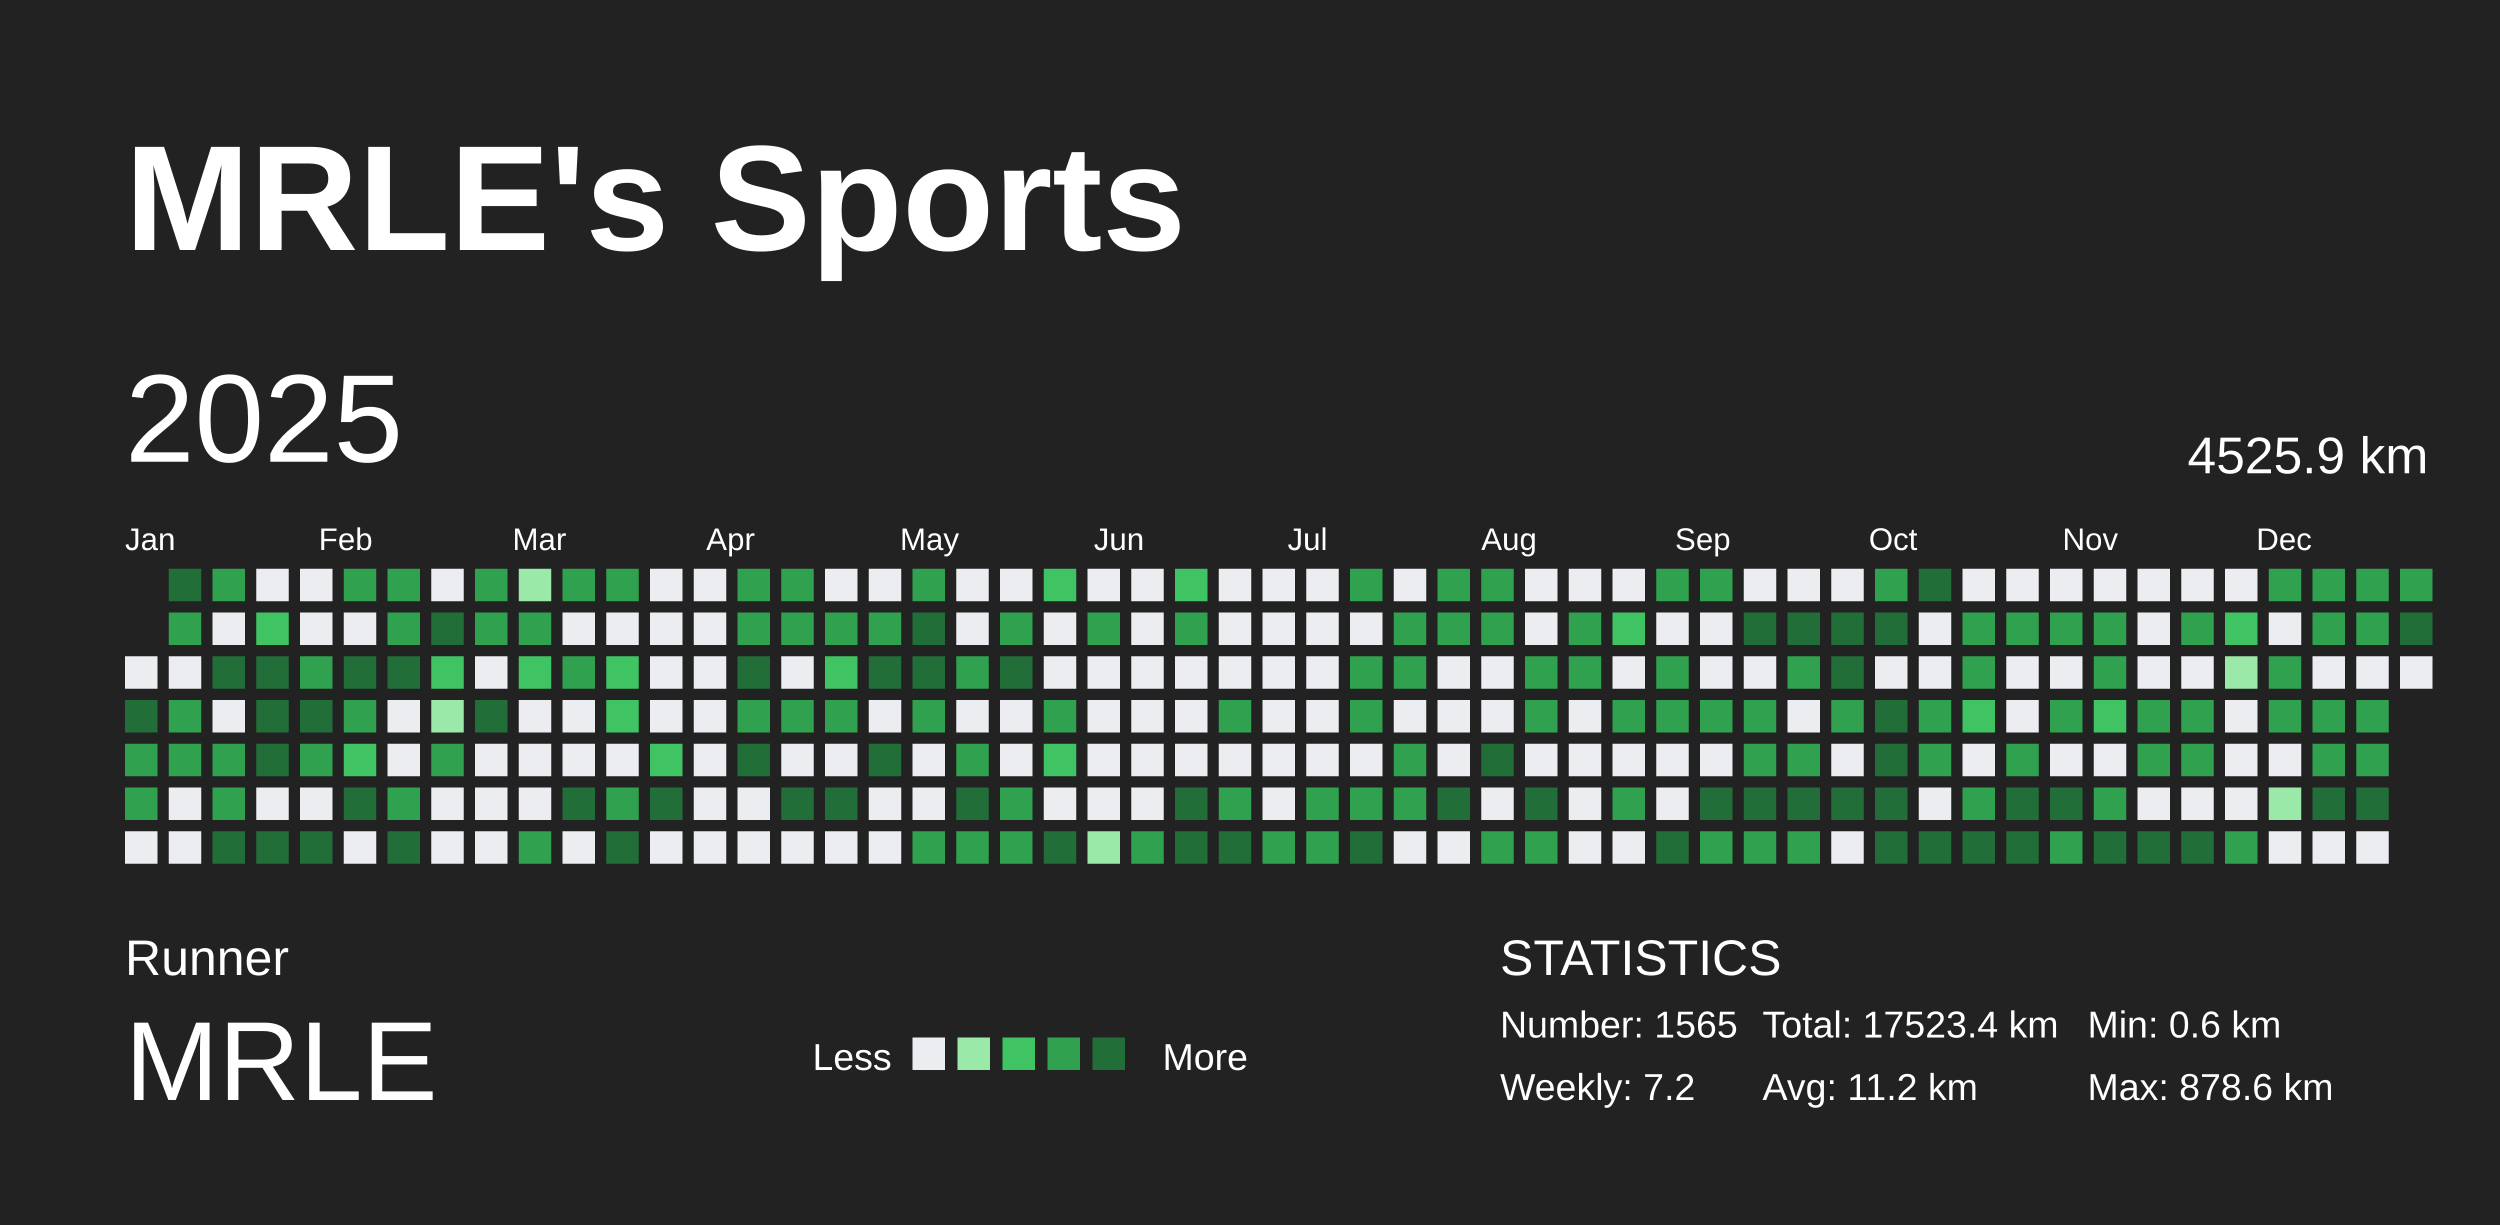
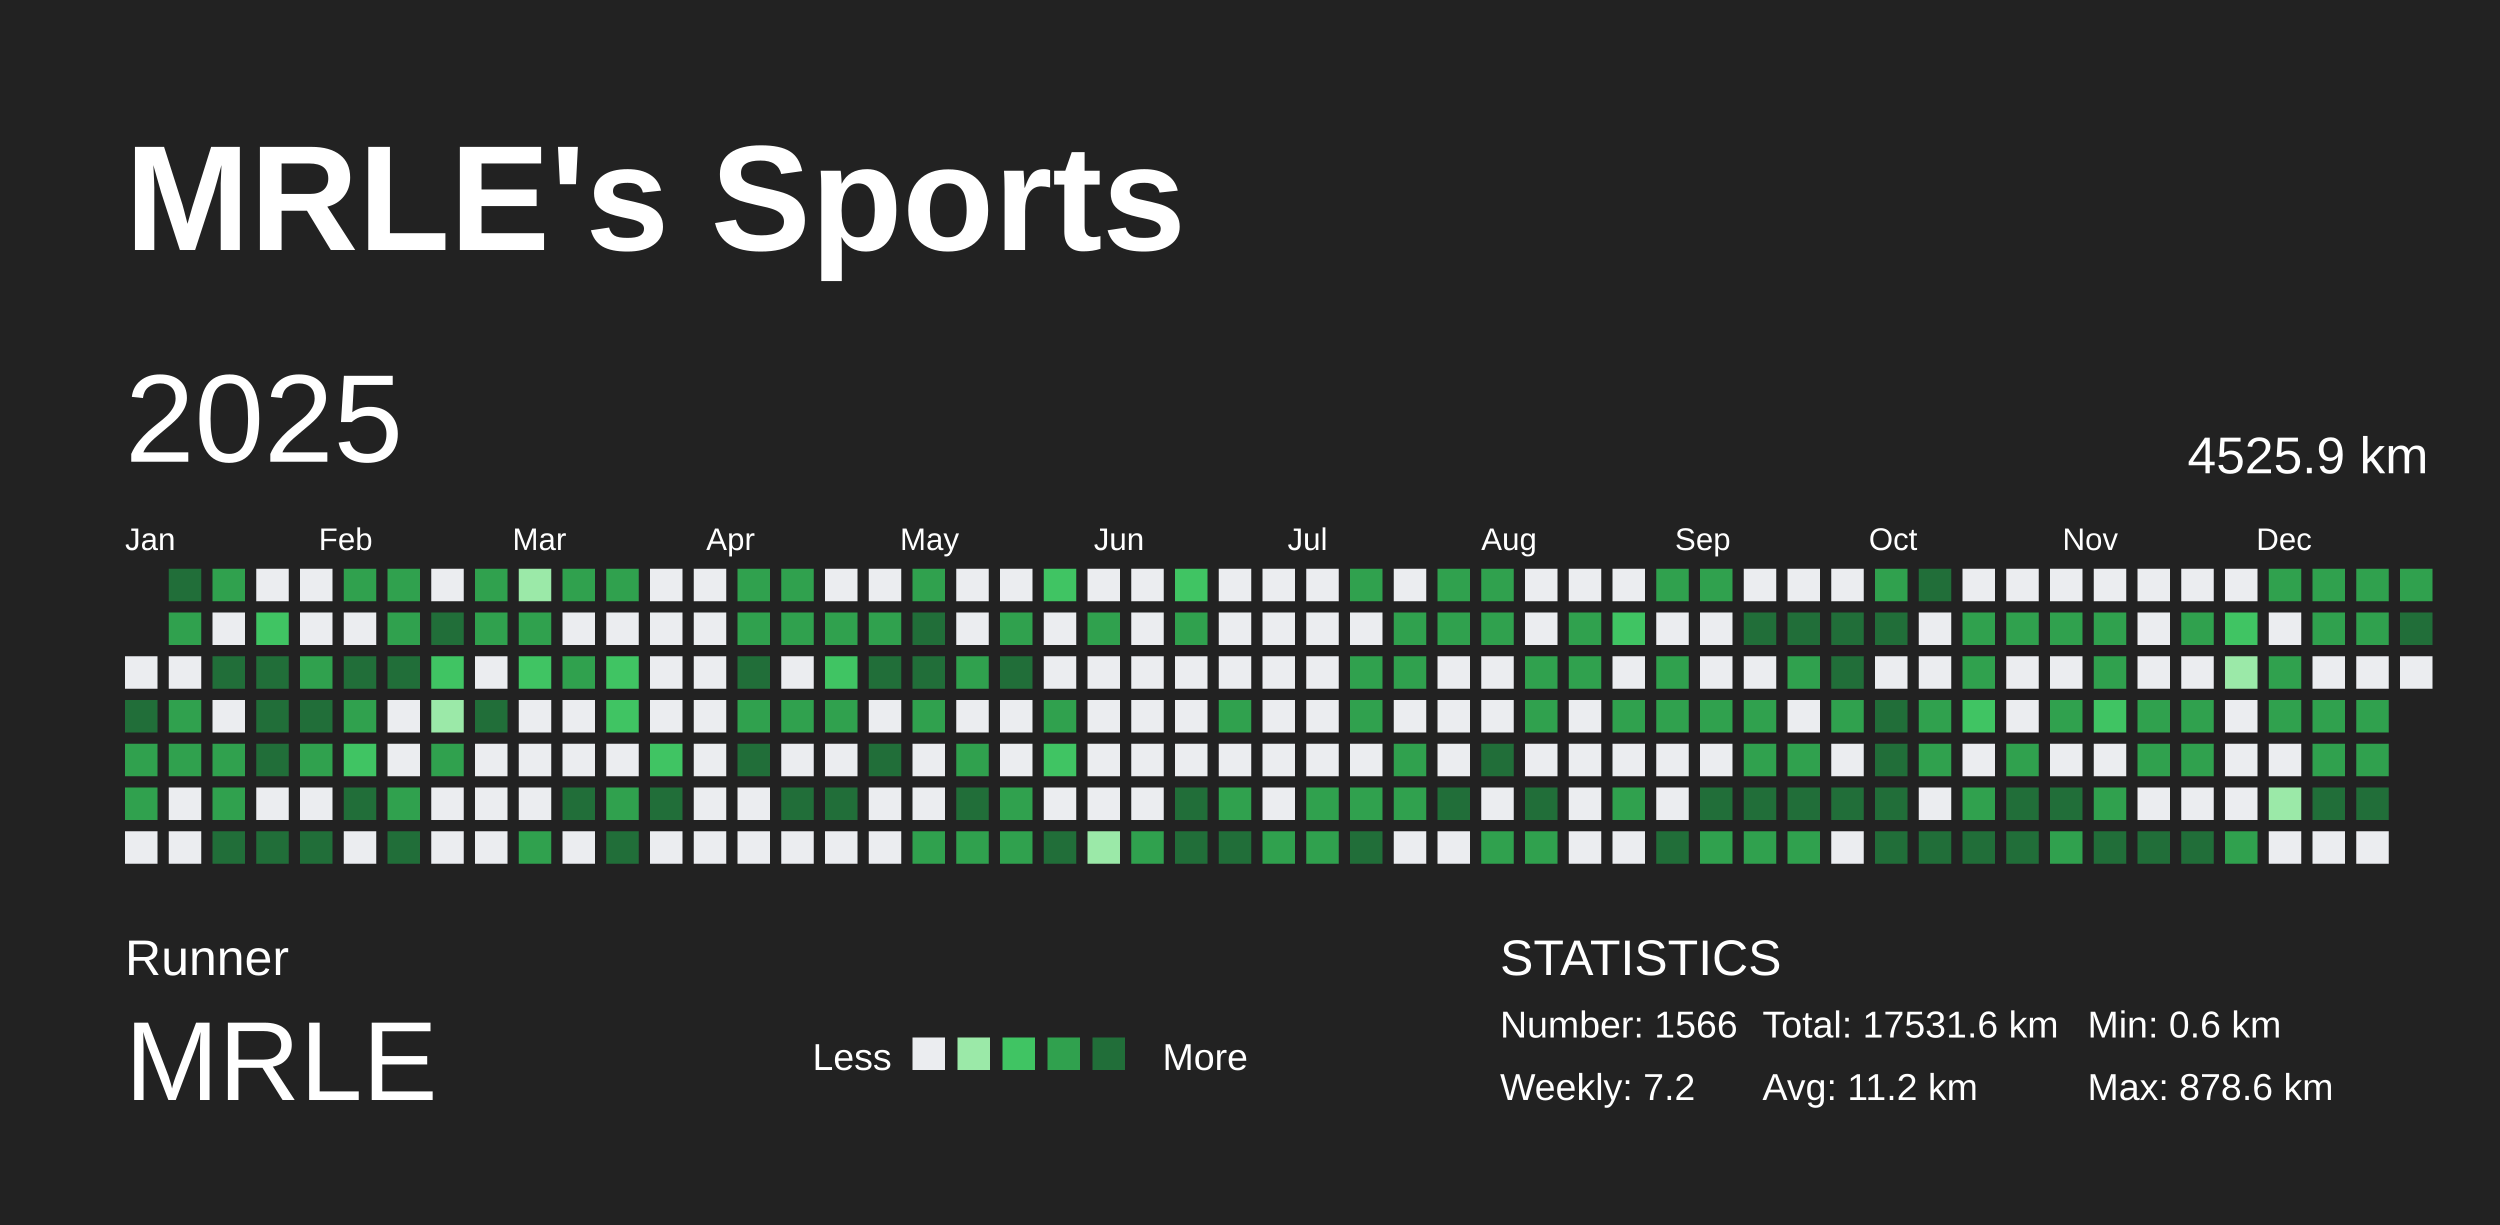
<svg xmlns="http://www.w3.org/2000/svg" baseProfile="full" height="98mm" version="1.1" viewBox="0,0,200,98" width="200mm">
  <defs />
  <rect fill="#222222" height="98" width="200" x="0" y="0" />
  <text fill="#FFFFFF" style="font-size:12px; font-family:Arial; font-weight:bold;" x="10" y="20">MRLE's Sports</text>
  <text fill="#FFFFFF" style="font-size:4px; font-family:Arial" x="10" y="78">Runner</text>
  <text fill="#FFFFFF" style="font-size:9px; font-family:Arial" x="10" y="88">MRLE</text>
  <text fill="#FFFFFF" style="font-size:3px; font-family:Arial" x="65" y="85.6">Less</text>
  <rect fill="#ebedf0" height="2.6" width="2.6" x="73" y="83" />
  <rect fill="#9be9a8" height="2.6" width="2.6" x="76.6" y="83" />
  <rect fill="#40c463" height="2.6" width="2.6" x="80.2" y="83" />
  <rect fill="#30a14e" height="2.6" width="2.6" x="83.8" y="83" />
  <rect fill="#216e39" height="2.6" width="2.6" x="87.4" y="83" />
  <text fill="#FFFFFF" style="font-size:3px; font-family:Arial" x="93" y="85.6">More</text>
  <text fill="#FFFFFF" style="font-size:4px; font-family:Arial" x="120" y="78">STATISTICS</text>
-   <text fill="#FFFFFF" style="font-size:3px; font-family:Arial" x="120" y="83">Number: 1565</text>
+   <text fill="#FFFFFF" style="font-size:3px; font-family:Arial" x="120" y="83">Number: 1566</text>
  <text fill="#FFFFFF" style="font-size:3px; font-family:Arial" x="120" y="88">Weekly: 7.2</text>
-   <text fill="#FFFFFF" style="font-size:3px; font-family:Arial" x="141" y="83">Total: 17523.4 km</text>
+   <text fill="#FFFFFF" style="font-size:3px; font-family:Arial" x="141" y="83">Total: 17531.6 km</text>
  <text fill="#FFFFFF" style="font-size:3px; font-family:Arial" x="141" y="88">Avg: 11.2 km</text>
  <text fill="#FFFFFF" style="font-size:3px; font-family:Arial" x="167" y="83">Min: 0.6 km</text>
  <text fill="#FFFFFF" style="font-size:3px; font-family:Arial" x="167" y="88">Max: 878.6 km</text>
  <text dominant-baseline="hanging" fill="#FFFFFF" style="font-size:10.0px; font-family:Arial;" x="10" y="30">2025</text>
  <text dominant-baseline="hanging" fill="#FFFFFF" style="font-size:4.125px; font-family:Arial;" x="175" y="35">4525.9 km</text>
  <text fill="#FFFFFF" style="font-size:2.5px; font-family:Arial" x="10.0" y="44">Jan</text>
  <text fill="#FFFFFF" style="font-size:2.5px; font-family:Arial" x="25.5" y="44">Feb</text>
  <text fill="#FFFFFF" style="font-size:2.5px; font-family:Arial" x="41.0" y="44">Mar</text>
  <text fill="#FFFFFF" style="font-size:2.5px; font-family:Arial" x="56.5" y="44">Apr</text>
  <text fill="#FFFFFF" style="font-size:2.5px; font-family:Arial" x="72.0" y="44">May</text>
  <text fill="#FFFFFF" style="font-size:2.5px; font-family:Arial" x="87.5" y="44">Jun</text>
  <text fill="#FFFFFF" style="font-size:2.5px; font-family:Arial" x="103.0" y="44">Jul</text>
  <text fill="#FFFFFF" style="font-size:2.5px; font-family:Arial" x="118.5" y="44">Aug</text>
  <text fill="#FFFFFF" style="font-size:2.5px; font-family:Arial" x="134.0" y="44">Sep</text>
  <text fill="#FFFFFF" style="font-size:2.5px; font-family:Arial" x="149.5" y="44">Oct</text>
  <text fill="#FFFFFF" style="font-size:2.5px; font-family:Arial" x="165.0" y="44">Nov</text>
  <text fill="#FFFFFF" style="font-size:2.5px; font-family:Arial" x="180.5" y="44">Dec</text>
  <rect fill="#ebedf0" height="2.6" width="2.6" x="10.0" y="52.5" />
  <rect fill="#216e39" height="2.6" width="2.6" x="10.0" y="56.0" />
  <rect fill="#30a14e" height="2.6" width="2.6" x="10.0" y="59.5" />
  <rect fill="#30a14e" height="2.6" width="2.6" x="10.0" y="63.0" />
  <rect fill="#ebedf0" height="2.6" width="2.6" x="10.0" y="66.5" />
  <rect fill="#216e39" height="2.6" width="2.6" x="13.5" y="45.5" />
  <rect fill="#30a14e" height="2.6" width="2.6" x="13.5" y="49.0" />
  <rect fill="#ebedf0" height="2.6" width="2.6" x="13.5" y="52.5" />
  <rect fill="#30a14e" height="2.6" width="2.6" x="13.5" y="56.0" />
  <rect fill="#30a14e" height="2.6" width="2.6" x="13.5" y="59.5" />
  <rect fill="#ebedf0" height="2.6" width="2.6" x="13.5" y="63.0" />
  <rect fill="#ebedf0" height="2.6" width="2.6" x="13.5" y="66.5" />
  <rect fill="#30a14e" height="2.6" width="2.6" x="17.0" y="45.5" />
  <rect fill="#ebedf0" height="2.6" width="2.6" x="17.0" y="49.0" />
  <rect fill="#216e39" height="2.6" width="2.6" x="17.0" y="52.5" />
  <rect fill="#ebedf0" height="2.6" width="2.6" x="17.0" y="56.0" />
  <rect fill="#30a14e" height="2.6" width="2.6" x="17.0" y="59.5" />
  <rect fill="#30a14e" height="2.6" width="2.6" x="17.0" y="63.0" />
  <rect fill="#216e39" height="2.6" width="2.6" x="17.0" y="66.5" />
  <rect fill="#ebedf0" height="2.6" width="2.6" x="20.5" y="45.5" />
  <rect fill="#40c463" height="2.6" width="2.6" x="20.5" y="49.0" />
  <rect fill="#216e39" height="2.6" width="2.6" x="20.5" y="52.5" />
  <rect fill="#216e39" height="2.6" width="2.6" x="20.5" y="56.0" />
  <rect fill="#216e39" height="2.6" width="2.6" x="20.5" y="59.5" />
  <rect fill="#ebedf0" height="2.6" width="2.6" x="20.5" y="63.0" />
  <rect fill="#216e39" height="2.6" width="2.6" x="20.5" y="66.5" />
  <rect fill="#ebedf0" height="2.6" width="2.6" x="24.0" y="45.5" />
  <rect fill="#ebedf0" height="2.6" width="2.6" x="24.0" y="49.0" />
  <rect fill="#30a14e" height="2.6" width="2.6" x="24.0" y="52.5" />
  <rect fill="#216e39" height="2.6" width="2.6" x="24.0" y="56.0" />
  <rect fill="#30a14e" height="2.6" width="2.6" x="24.0" y="59.5" />
  <rect fill="#ebedf0" height="2.6" width="2.6" x="24.0" y="63.0" />
  <rect fill="#216e39" height="2.6" width="2.6" x="24.0" y="66.5" />
  <rect fill="#30a14e" height="2.6" width="2.6" x="27.5" y="45.5" />
  <rect fill="#ebedf0" height="2.6" width="2.6" x="27.5" y="49.0" />
  <rect fill="#216e39" height="2.6" width="2.6" x="27.5" y="52.5" />
  <rect fill="#30a14e" height="2.6" width="2.6" x="27.5" y="56.0" />
  <rect fill="#40c463" height="2.6" width="2.6" x="27.5" y="59.5" />
  <rect fill="#216e39" height="2.6" width="2.6" x="27.5" y="63.0" />
  <rect fill="#ebedf0" height="2.6" width="2.6" x="27.5" y="66.5" />
  <rect fill="#30a14e" height="2.6" width="2.6" x="31.0" y="45.5" />
  <rect fill="#30a14e" height="2.6" width="2.6" x="31.0" y="49.0" />
  <rect fill="#216e39" height="2.6" width="2.6" x="31.0" y="52.5" />
  <rect fill="#ebedf0" height="2.6" width="2.6" x="31.0" y="56.0" />
  <rect fill="#ebedf0" height="2.6" width="2.6" x="31.0" y="59.5" />
  <rect fill="#30a14e" height="2.6" width="2.6" x="31.0" y="63.0" />
  <rect fill="#216e39" height="2.6" width="2.6" x="31.0" y="66.5" />
  <rect fill="#ebedf0" height="2.6" width="2.6" x="34.5" y="45.5" />
  <rect fill="#216e39" height="2.6" width="2.6" x="34.5" y="49.0" />
  <rect fill="#40c463" height="2.6" width="2.6" x="34.5" y="52.5" />
  <rect fill="#9be9a8" height="2.6" width="2.6" x="34.5" y="56.0" />
  <rect fill="#30a14e" height="2.6" width="2.6" x="34.5" y="59.5" />
  <rect fill="#ebedf0" height="2.6" width="2.6" x="34.5" y="63.0" />
  <rect fill="#ebedf0" height="2.6" width="2.6" x="34.5" y="66.5" />
  <rect fill="#30a14e" height="2.6" width="2.6" x="38.0" y="45.5" />
  <rect fill="#30a14e" height="2.6" width="2.6" x="38.0" y="49.0" />
  <rect fill="#ebedf0" height="2.6" width="2.6" x="38.0" y="52.5" />
  <rect fill="#216e39" height="2.6" width="2.6" x="38.0" y="56.0" />
  <rect fill="#ebedf0" height="2.6" width="2.6" x="38.0" y="59.5" />
  <rect fill="#ebedf0" height="2.6" width="2.6" x="38.0" y="63.0" />
  <rect fill="#ebedf0" height="2.6" width="2.6" x="38.0" y="66.5" />
  <rect fill="#9be9a8" height="2.6" width="2.6" x="41.5" y="45.5" />
  <rect fill="#30a14e" height="2.6" width="2.6" x="41.5" y="49.0" />
  <rect fill="#40c463" height="2.6" width="2.6" x="41.5" y="52.5" />
  <rect fill="#ebedf0" height="2.6" width="2.6" x="41.5" y="56.0" />
  <rect fill="#ebedf0" height="2.6" width="2.6" x="41.5" y="59.5" />
  <rect fill="#ebedf0" height="2.6" width="2.6" x="41.5" y="63.0" />
  <rect fill="#30a14e" height="2.6" width="2.6" x="41.5" y="66.5" />
  <rect fill="#30a14e" height="2.6" width="2.6" x="45.0" y="45.5" />
  <rect fill="#ebedf0" height="2.6" width="2.6" x="45.0" y="49.0" />
  <rect fill="#30a14e" height="2.6" width="2.6" x="45.0" y="52.5" />
  <rect fill="#ebedf0" height="2.6" width="2.6" x="45.0" y="56.0" />
  <rect fill="#ebedf0" height="2.6" width="2.6" x="45.0" y="59.5" />
  <rect fill="#216e39" height="2.6" width="2.6" x="45.0" y="63.0" />
  <rect fill="#ebedf0" height="2.6" width="2.6" x="45.0" y="66.5" />
  <rect fill="#30a14e" height="2.6" width="2.6" x="48.5" y="45.5" />
  <rect fill="#ebedf0" height="2.6" width="2.6" x="48.5" y="49.0" />
  <rect fill="#40c463" height="2.6" width="2.6" x="48.5" y="52.5" />
  <rect fill="#40c463" height="2.6" width="2.6" x="48.5" y="56.0" />
  <rect fill="#ebedf0" height="2.6" width="2.6" x="48.5" y="59.5" />
  <rect fill="#30a14e" height="2.6" width="2.6" x="48.5" y="63.0" />
  <rect fill="#216e39" height="2.6" width="2.6" x="48.5" y="66.5" />
  <rect fill="#ebedf0" height="2.6" width="2.6" x="52.0" y="45.5" />
  <rect fill="#ebedf0" height="2.6" width="2.6" x="52.0" y="49.0" />
  <rect fill="#ebedf0" height="2.6" width="2.6" x="52.0" y="52.5" />
  <rect fill="#ebedf0" height="2.6" width="2.6" x="52.0" y="56.0" />
  <rect fill="#40c463" height="2.6" width="2.6" x="52.0" y="59.5" />
  <rect fill="#216e39" height="2.6" width="2.6" x="52.0" y="63.0" />
  <rect fill="#ebedf0" height="2.6" width="2.6" x="52.0" y="66.5" />
  <rect fill="#ebedf0" height="2.6" width="2.6" x="55.5" y="45.5" />
  <rect fill="#ebedf0" height="2.6" width="2.6" x="55.5" y="49.0" />
  <rect fill="#ebedf0" height="2.6" width="2.6" x="55.5" y="52.5" />
  <rect fill="#ebedf0" height="2.6" width="2.6" x="55.5" y="56.0" />
  <rect fill="#ebedf0" height="2.6" width="2.6" x="55.5" y="59.5" />
  <rect fill="#ebedf0" height="2.6" width="2.6" x="55.5" y="63.0" />
  <rect fill="#ebedf0" height="2.6" width="2.6" x="55.5" y="66.5" />
  <rect fill="#30a14e" height="2.6" width="2.6" x="59.0" y="45.5" />
  <rect fill="#30a14e" height="2.6" width="2.6" x="59.0" y="49.0" />
  <rect fill="#216e39" height="2.6" width="2.6" x="59.0" y="52.5" />
  <rect fill="#30a14e" height="2.6" width="2.6" x="59.0" y="56.0" />
  <rect fill="#216e39" height="2.6" width="2.6" x="59.0" y="59.5" />
  <rect fill="#ebedf0" height="2.6" width="2.6" x="59.0" y="63.0" />
  <rect fill="#ebedf0" height="2.6" width="2.6" x="59.0" y="66.5" />
  <rect fill="#30a14e" height="2.6" width="2.6" x="62.5" y="45.5" />
  <rect fill="#30a14e" height="2.6" width="2.6" x="62.5" y="49.0" />
  <rect fill="#ebedf0" height="2.6" width="2.6" x="62.5" y="52.5" />
  <rect fill="#30a14e" height="2.6" width="2.6" x="62.5" y="56.0" />
  <rect fill="#ebedf0" height="2.6" width="2.6" x="62.5" y="59.5" />
  <rect fill="#216e39" height="2.6" width="2.6" x="62.5" y="63.0" />
  <rect fill="#ebedf0" height="2.6" width="2.6" x="62.5" y="66.5" />
  <rect fill="#ebedf0" height="2.6" width="2.6" x="66.0" y="45.5" />
  <rect fill="#30a14e" height="2.6" width="2.6" x="66.0" y="49.0" />
  <rect fill="#40c463" height="2.6" width="2.6" x="66.0" y="52.5" />
  <rect fill="#30a14e" height="2.6" width="2.6" x="66.0" y="56.0" />
  <rect fill="#ebedf0" height="2.6" width="2.6" x="66.0" y="59.5" />
  <rect fill="#216e39" height="2.6" width="2.6" x="66.0" y="63.0" />
  <rect fill="#ebedf0" height="2.6" width="2.6" x="66.0" y="66.5" />
  <rect fill="#ebedf0" height="2.6" width="2.6" x="69.5" y="45.5" />
  <rect fill="#30a14e" height="2.6" width="2.6" x="69.5" y="49.0" />
  <rect fill="#216e39" height="2.6" width="2.6" x="69.5" y="52.5" />
  <rect fill="#ebedf0" height="2.6" width="2.6" x="69.5" y="56.0" />
  <rect fill="#216e39" height="2.6" width="2.6" x="69.5" y="59.5" />
  <rect fill="#ebedf0" height="2.6" width="2.6" x="69.5" y="63.0" />
  <rect fill="#ebedf0" height="2.6" width="2.6" x="69.5" y="66.5" />
  <rect fill="#30a14e" height="2.6" width="2.6" x="73.0" y="45.5" />
  <rect fill="#216e39" height="2.6" width="2.6" x="73.0" y="49.0" />
  <rect fill="#216e39" height="2.6" width="2.6" x="73.0" y="52.5" />
  <rect fill="#30a14e" height="2.6" width="2.6" x="73.0" y="56.0" />
  <rect fill="#ebedf0" height="2.6" width="2.6" x="73.0" y="59.5" />
  <rect fill="#ebedf0" height="2.6" width="2.6" x="73.0" y="63.0" />
  <rect fill="#30a14e" height="2.6" width="2.6" x="73.0" y="66.5" />
  <rect fill="#ebedf0" height="2.6" width="2.6" x="76.5" y="45.5" />
  <rect fill="#ebedf0" height="2.6" width="2.6" x="76.5" y="49.0" />
  <rect fill="#30a14e" height="2.6" width="2.6" x="76.5" y="52.5" />
  <rect fill="#ebedf0" height="2.6" width="2.6" x="76.5" y="56.0" />
  <rect fill="#30a14e" height="2.6" width="2.6" x="76.5" y="59.5" />
  <rect fill="#216e39" height="2.6" width="2.6" x="76.5" y="63.0" />
  <rect fill="#30a14e" height="2.6" width="2.6" x="76.5" y="66.5" />
  <rect fill="#ebedf0" height="2.6" width="2.6" x="80.0" y="45.5" />
  <rect fill="#30a14e" height="2.6" width="2.6" x="80.0" y="49.0" />
  <rect fill="#216e39" height="2.6" width="2.6" x="80.0" y="52.5" />
  <rect fill="#ebedf0" height="2.6" width="2.6" x="80.0" y="56.0" />
  <rect fill="#ebedf0" height="2.6" width="2.6" x="80.0" y="59.5" />
  <rect fill="#30a14e" height="2.6" width="2.6" x="80.0" y="63.0" />
  <rect fill="#30a14e" height="2.6" width="2.6" x="80.0" y="66.5" />
  <rect fill="#40c463" height="2.6" width="2.6" x="83.5" y="45.5" />
  <rect fill="#ebedf0" height="2.6" width="2.6" x="83.5" y="49.0" />
  <rect fill="#ebedf0" height="2.6" width="2.6" x="83.5" y="52.5" />
  <rect fill="#30a14e" height="2.6" width="2.6" x="83.5" y="56.0" />
  <rect fill="#40c463" height="2.6" width="2.6" x="83.5" y="59.5" />
  <rect fill="#ebedf0" height="2.6" width="2.6" x="83.5" y="63.0" />
  <rect fill="#216e39" height="2.6" width="2.6" x="83.5" y="66.5" />
  <rect fill="#ebedf0" height="2.6" width="2.6" x="87.0" y="45.5" />
  <rect fill="#30a14e" height="2.6" width="2.6" x="87.0" y="49.0" />
  <rect fill="#ebedf0" height="2.6" width="2.6" x="87.0" y="52.5" />
  <rect fill="#ebedf0" height="2.6" width="2.6" x="87.0" y="56.0" />
  <rect fill="#ebedf0" height="2.6" width="2.6" x="87.0" y="59.5" />
  <rect fill="#ebedf0" height="2.6" width="2.6" x="87.0" y="63.0" />
  <rect fill="#9be9a8" height="2.6" width="2.6" x="87.0" y="66.5" />
  <rect fill="#ebedf0" height="2.6" width="2.6" x="90.5" y="45.5" />
  <rect fill="#ebedf0" height="2.6" width="2.6" x="90.5" y="49.0" />
  <rect fill="#ebedf0" height="2.6" width="2.6" x="90.5" y="52.5" />
  <rect fill="#ebedf0" height="2.6" width="2.6" x="90.5" y="56.0" />
  <rect fill="#ebedf0" height="2.6" width="2.6" x="90.5" y="59.5" />
  <rect fill="#ebedf0" height="2.6" width="2.6" x="90.5" y="63.0" />
  <rect fill="#30a14e" height="2.6" width="2.6" x="90.5" y="66.5" />
  <rect fill="#40c463" height="2.6" width="2.6" x="94.0" y="45.5" />
  <rect fill="#30a14e" height="2.6" width="2.6" x="94.0" y="49.0" />
  <rect fill="#ebedf0" height="2.6" width="2.6" x="94.0" y="52.5" />
  <rect fill="#ebedf0" height="2.6" width="2.6" x="94.0" y="56.0" />
  <rect fill="#ebedf0" height="2.6" width="2.6" x="94.0" y="59.5" />
  <rect fill="#216e39" height="2.6" width="2.6" x="94.0" y="63.0" />
  <rect fill="#216e39" height="2.6" width="2.6" x="94.0" y="66.5" />
  <rect fill="#ebedf0" height="2.6" width="2.6" x="97.5" y="45.5" />
  <rect fill="#ebedf0" height="2.6" width="2.6" x="97.5" y="49.0" />
  <rect fill="#ebedf0" height="2.6" width="2.6" x="97.5" y="52.5" />
  <rect fill="#30a14e" height="2.6" width="2.6" x="97.5" y="56.0" />
  <rect fill="#ebedf0" height="2.6" width="2.6" x="97.5" y="59.5" />
  <rect fill="#30a14e" height="2.6" width="2.6" x="97.5" y="63.0" />
  <rect fill="#216e39" height="2.6" width="2.6" x="97.5" y="66.5" />
  <rect fill="#ebedf0" height="2.6" width="2.6" x="101.0" y="45.5" />
  <rect fill="#ebedf0" height="2.6" width="2.6" x="101.0" y="49.0" />
  <rect fill="#ebedf0" height="2.6" width="2.6" x="101.0" y="52.5" />
  <rect fill="#ebedf0" height="2.6" width="2.6" x="101.0" y="56.0" />
  <rect fill="#ebedf0" height="2.6" width="2.6" x="101.0" y="59.5" />
  <rect fill="#ebedf0" height="2.6" width="2.6" x="101.0" y="63.0" />
  <rect fill="#30a14e" height="2.6" width="2.6" x="101.0" y="66.5" />
  <rect fill="#ebedf0" height="2.6" width="2.6" x="104.5" y="45.5" />
  <rect fill="#ebedf0" height="2.6" width="2.6" x="104.5" y="49.0" />
  <rect fill="#ebedf0" height="2.6" width="2.6" x="104.5" y="52.5" />
  <rect fill="#ebedf0" height="2.6" width="2.6" x="104.5" y="56.0" />
  <rect fill="#ebedf0" height="2.6" width="2.6" x="104.5" y="59.5" />
  <rect fill="#30a14e" height="2.6" width="2.6" x="104.5" y="63.0" />
  <rect fill="#30a14e" height="2.6" width="2.6" x="104.5" y="66.5" />
  <rect fill="#30a14e" height="2.6" width="2.6" x="108.0" y="45.5" />
  <rect fill="#ebedf0" height="2.6" width="2.6" x="108.0" y="49.0" />
  <rect fill="#30a14e" height="2.6" width="2.6" x="108.0" y="52.5" />
  <rect fill="#30a14e" height="2.6" width="2.6" x="108.0" y="56.0" />
  <rect fill="#ebedf0" height="2.6" width="2.6" x="108.0" y="59.5" />
  <rect fill="#30a14e" height="2.6" width="2.6" x="108.0" y="63.0" />
  <rect fill="#216e39" height="2.6" width="2.6" x="108.0" y="66.5" />
  <rect fill="#ebedf0" height="2.6" width="2.6" x="111.5" y="45.5" />
  <rect fill="#30a14e" height="2.6" width="2.6" x="111.5" y="49.0" />
  <rect fill="#30a14e" height="2.6" width="2.6" x="111.5" y="52.5" />
  <rect fill="#ebedf0" height="2.6" width="2.6" x="111.5" y="56.0" />
  <rect fill="#30a14e" height="2.6" width="2.6" x="111.5" y="59.5" />
  <rect fill="#30a14e" height="2.6" width="2.6" x="111.5" y="63.0" />
  <rect fill="#ebedf0" height="2.6" width="2.6" x="111.5" y="66.5" />
  <rect fill="#30a14e" height="2.6" width="2.6" x="115.0" y="45.5" />
  <rect fill="#30a14e" height="2.6" width="2.6" x="115.0" y="49.0" />
  <rect fill="#ebedf0" height="2.6" width="2.6" x="115.0" y="52.5" />
  <rect fill="#ebedf0" height="2.6" width="2.6" x="115.0" y="56.0" />
  <rect fill="#ebedf0" height="2.6" width="2.6" x="115.0" y="59.5" />
  <rect fill="#216e39" height="2.6" width="2.6" x="115.0" y="63.0" />
  <rect fill="#ebedf0" height="2.6" width="2.6" x="115.0" y="66.5" />
  <rect fill="#30a14e" height="2.6" width="2.6" x="118.5" y="45.5" />
  <rect fill="#30a14e" height="2.6" width="2.6" x="118.5" y="49.0" />
  <rect fill="#ebedf0" height="2.6" width="2.6" x="118.5" y="52.5" />
  <rect fill="#ebedf0" height="2.6" width="2.6" x="118.5" y="56.0" />
  <rect fill="#216e39" height="2.6" width="2.6" x="118.5" y="59.5" />
  <rect fill="#ebedf0" height="2.6" width="2.6" x="118.5" y="63.0" />
  <rect fill="#30a14e" height="2.6" width="2.6" x="118.5" y="66.5" />
  <rect fill="#ebedf0" height="2.6" width="2.6" x="122.0" y="45.5" />
  <rect fill="#ebedf0" height="2.6" width="2.6" x="122.0" y="49.0" />
  <rect fill="#30a14e" height="2.6" width="2.6" x="122.0" y="52.5" />
  <rect fill="#30a14e" height="2.6" width="2.6" x="122.0" y="56.0" />
  <rect fill="#ebedf0" height="2.6" width="2.6" x="122.0" y="59.5" />
  <rect fill="#216e39" height="2.6" width="2.6" x="122.0" y="63.0" />
  <rect fill="#30a14e" height="2.6" width="2.6" x="122.0" y="66.5" />
  <rect fill="#ebedf0" height="2.6" width="2.6" x="125.5" y="45.5" />
  <rect fill="#30a14e" height="2.6" width="2.6" x="125.5" y="49.0" />
  <rect fill="#30a14e" height="2.6" width="2.6" x="125.5" y="52.5" />
  <rect fill="#ebedf0" height="2.6" width="2.6" x="125.5" y="56.0" />
  <rect fill="#ebedf0" height="2.6" width="2.6" x="125.5" y="59.5" />
  <rect fill="#ebedf0" height="2.6" width="2.6" x="125.5" y="63.0" />
  <rect fill="#ebedf0" height="2.6" width="2.6" x="125.5" y="66.5" />
  <rect fill="#ebedf0" height="2.6" width="2.6" x="129.0" y="45.5" />
  <rect fill="#40c463" height="2.6" width="2.6" x="129.0" y="49.0" />
  <rect fill="#ebedf0" height="2.6" width="2.6" x="129.0" y="52.5" />
  <rect fill="#30a14e" height="2.6" width="2.6" x="129.0" y="56.0" />
  <rect fill="#ebedf0" height="2.6" width="2.6" x="129.0" y="59.5" />
  <rect fill="#30a14e" height="2.6" width="2.6" x="129.0" y="63.0" />
  <rect fill="#ebedf0" height="2.6" width="2.6" x="129.0" y="66.5" />
  <rect fill="#30a14e" height="2.6" width="2.6" x="132.5" y="45.5" />
  <rect fill="#ebedf0" height="2.6" width="2.6" x="132.5" y="49.0" />
  <rect fill="#30a14e" height="2.6" width="2.6" x="132.5" y="52.5" />
  <rect fill="#30a14e" height="2.6" width="2.6" x="132.5" y="56.0" />
  <rect fill="#ebedf0" height="2.6" width="2.6" x="132.5" y="59.5" />
  <rect fill="#ebedf0" height="2.6" width="2.6" x="132.5" y="63.0" />
  <rect fill="#216e39" height="2.6" width="2.6" x="132.5" y="66.5" />
  <rect fill="#30a14e" height="2.6" width="2.6" x="136.0" y="45.5" />
  <rect fill="#ebedf0" height="2.6" width="2.6" x="136.0" y="49.0" />
  <rect fill="#ebedf0" height="2.6" width="2.6" x="136.0" y="52.5" />
  <rect fill="#30a14e" height="2.6" width="2.6" x="136.0" y="56.0" />
  <rect fill="#ebedf0" height="2.6" width="2.6" x="136.0" y="59.5" />
  <rect fill="#216e39" height="2.6" width="2.6" x="136.0" y="63.0" />
  <rect fill="#30a14e" height="2.6" width="2.6" x="136.0" y="66.5" />
  <rect fill="#ebedf0" height="2.6" width="2.6" x="139.5" y="45.5" />
  <rect fill="#216e39" height="2.6" width="2.6" x="139.5" y="49.0" />
  <rect fill="#ebedf0" height="2.6" width="2.6" x="139.5" y="52.5" />
  <rect fill="#30a14e" height="2.6" width="2.6" x="139.5" y="56.0" />
  <rect fill="#30a14e" height="2.6" width="2.6" x="139.5" y="59.5" />
  <rect fill="#216e39" height="2.6" width="2.6" x="139.5" y="63.0" />
  <rect fill="#30a14e" height="2.6" width="2.6" x="139.5" y="66.5" />
  <rect fill="#ebedf0" height="2.6" width="2.6" x="143.0" y="45.5" />
  <rect fill="#216e39" height="2.6" width="2.6" x="143.0" y="49.0" />
  <rect fill="#30a14e" height="2.6" width="2.6" x="143.0" y="52.5" />
  <rect fill="#ebedf0" height="2.6" width="2.6" x="143.0" y="56.0" />
  <rect fill="#30a14e" height="2.6" width="2.6" x="143.0" y="59.5" />
  <rect fill="#216e39" height="2.6" width="2.6" x="143.0" y="63.0" />
  <rect fill="#30a14e" height="2.6" width="2.6" x="143.0" y="66.5" />
  <rect fill="#ebedf0" height="2.6" width="2.6" x="146.5" y="45.5" />
  <rect fill="#216e39" height="2.6" width="2.6" x="146.5" y="49.0" />
  <rect fill="#216e39" height="2.6" width="2.6" x="146.5" y="52.5" />
  <rect fill="#30a14e" height="2.6" width="2.6" x="146.5" y="56.0" />
  <rect fill="#ebedf0" height="2.6" width="2.6" x="146.5" y="59.5" />
  <rect fill="#216e39" height="2.6" width="2.6" x="146.5" y="63.0" />
  <rect fill="#ebedf0" height="2.6" width="2.6" x="146.5" y="66.5" />
  <rect fill="#30a14e" height="2.6" width="2.6" x="150.0" y="45.5" />
  <rect fill="#216e39" height="2.6" width="2.6" x="150.0" y="49.0" />
  <rect fill="#ebedf0" height="2.6" width="2.6" x="150.0" y="52.5" />
  <rect fill="#216e39" height="2.6" width="2.6" x="150.0" y="56.0" />
  <rect fill="#216e39" height="2.6" width="2.6" x="150.0" y="59.5" />
  <rect fill="#216e39" height="2.6" width="2.6" x="150.0" y="63.0" />
  <rect fill="#216e39" height="2.6" width="2.6" x="150.0" y="66.5" />
  <rect fill="#216e39" height="2.6" width="2.6" x="153.5" y="45.5" />
  <rect fill="#ebedf0" height="2.6" width="2.6" x="153.5" y="49.0" />
  <rect fill="#ebedf0" height="2.6" width="2.6" x="153.5" y="52.5" />
  <rect fill="#30a14e" height="2.6" width="2.6" x="153.5" y="56.0" />
  <rect fill="#30a14e" height="2.6" width="2.6" x="153.5" y="59.5" />
  <rect fill="#ebedf0" height="2.6" width="2.6" x="153.5" y="63.0" />
  <rect fill="#216e39" height="2.6" width="2.6" x="153.5" y="66.5" />
  <rect fill="#ebedf0" height="2.6" width="2.6" x="157.0" y="45.5" />
  <rect fill="#30a14e" height="2.6" width="2.6" x="157.0" y="49.0" />
  <rect fill="#30a14e" height="2.6" width="2.6" x="157.0" y="52.5" />
  <rect fill="#40c463" height="2.6" width="2.6" x="157.0" y="56.0" />
  <rect fill="#ebedf0" height="2.6" width="2.6" x="157.0" y="59.5" />
  <rect fill="#30a14e" height="2.6" width="2.6" x="157.0" y="63.0" />
  <rect fill="#216e39" height="2.6" width="2.6" x="157.0" y="66.5" />
  <rect fill="#ebedf0" height="2.6" width="2.6" x="160.5" y="45.5" />
  <rect fill="#30a14e" height="2.6" width="2.6" x="160.5" y="49.0" />
  <rect fill="#ebedf0" height="2.6" width="2.6" x="160.5" y="52.5" />
  <rect fill="#ebedf0" height="2.6" width="2.6" x="160.5" y="56.0" />
  <rect fill="#30a14e" height="2.6" width="2.6" x="160.5" y="59.5" />
  <rect fill="#216e39" height="2.6" width="2.6" x="160.5" y="63.0" />
  <rect fill="#216e39" height="2.6" width="2.6" x="160.5" y="66.5" />
  <rect fill="#ebedf0" height="2.6" width="2.6" x="164.0" y="45.5" />
  <rect fill="#30a14e" height="2.6" width="2.6" x="164.0" y="49.0" />
  <rect fill="#ebedf0" height="2.6" width="2.6" x="164.0" y="52.5" />
  <rect fill="#30a14e" height="2.6" width="2.6" x="164.0" y="56.0" />
  <rect fill="#ebedf0" height="2.6" width="2.6" x="164.0" y="59.5" />
  <rect fill="#216e39" height="2.6" width="2.6" x="164.0" y="63.0" />
  <rect fill="#30a14e" height="2.6" width="2.6" x="164.0" y="66.5" />
  <rect fill="#ebedf0" height="2.6" width="2.6" x="167.5" y="45.5" />
  <rect fill="#30a14e" height="2.6" width="2.6" x="167.5" y="49.0" />
  <rect fill="#30a14e" height="2.6" width="2.6" x="167.5" y="52.5" />
  <rect fill="#40c463" height="2.6" width="2.6" x="167.5" y="56.0" />
  <rect fill="#ebedf0" height="2.6" width="2.6" x="167.5" y="59.5" />
  <rect fill="#30a14e" height="2.6" width="2.6" x="167.5" y="63.0" />
  <rect fill="#216e39" height="2.6" width="2.6" x="167.5" y="66.5" />
  <rect fill="#ebedf0" height="2.6" width="2.6" x="171.0" y="45.5" />
  <rect fill="#ebedf0" height="2.6" width="2.6" x="171.0" y="49.0" />
  <rect fill="#ebedf0" height="2.6" width="2.6" x="171.0" y="52.5" />
  <rect fill="#30a14e" height="2.6" width="2.6" x="171.0" y="56.0" />
  <rect fill="#30a14e" height="2.6" width="2.6" x="171.0" y="59.5" />
  <rect fill="#ebedf0" height="2.6" width="2.6" x="171.0" y="63.0" />
  <rect fill="#216e39" height="2.6" width="2.6" x="171.0" y="66.5" />
  <rect fill="#ebedf0" height="2.6" width="2.6" x="174.5" y="45.5" />
  <rect fill="#30a14e" height="2.6" width="2.6" x="174.5" y="49.0" />
  <rect fill="#ebedf0" height="2.6" width="2.6" x="174.5" y="52.5" />
  <rect fill="#30a14e" height="2.6" width="2.6" x="174.5" y="56.0" />
  <rect fill="#30a14e" height="2.6" width="2.6" x="174.5" y="59.5" />
  <rect fill="#ebedf0" height="2.6" width="2.6" x="174.5" y="63.0" />
  <rect fill="#216e39" height="2.6" width="2.6" x="174.5" y="66.5" />
  <rect fill="#ebedf0" height="2.6" width="2.6" x="178.0" y="45.5" />
  <rect fill="#40c463" height="2.6" width="2.6" x="178.0" y="49.0" />
  <rect fill="#9be9a8" height="2.6" width="2.6" x="178.0" y="52.5" />
  <rect fill="#ebedf0" height="2.6" width="2.6" x="178.0" y="56.0" />
  <rect fill="#ebedf0" height="2.6" width="2.6" x="178.0" y="59.5" />
  <rect fill="#ebedf0" height="2.6" width="2.6" x="178.0" y="63.0" />
  <rect fill="#30a14e" height="2.6" width="2.6" x="178.0" y="66.5" />
  <rect fill="#30a14e" height="2.6" width="2.6" x="181.5" y="45.5" />
  <rect fill="#ebedf0" height="2.6" width="2.6" x="181.5" y="49.0" />
  <rect fill="#30a14e" height="2.6" width="2.6" x="181.5" y="52.5" />
  <rect fill="#30a14e" height="2.6" width="2.6" x="181.5" y="56.0" />
  <rect fill="#ebedf0" height="2.6" width="2.6" x="181.5" y="59.5" />
  <rect fill="#9be9a8" height="2.6" width="2.6" x="181.5" y="63.0" />
  <rect fill="#ebedf0" height="2.6" width="2.6" x="181.5" y="66.5" />
  <rect fill="#30a14e" height="2.6" width="2.6" x="185.0" y="45.5" />
  <rect fill="#30a14e" height="2.6" width="2.6" x="185.0" y="49.0" />
  <rect fill="#ebedf0" height="2.6" width="2.6" x="185.0" y="52.5" />
  <rect fill="#30a14e" height="2.6" width="2.6" x="185.0" y="56.0" />
  <rect fill="#30a14e" height="2.6" width="2.6" x="185.0" y="59.5" />
  <rect fill="#216e39" height="2.6" width="2.6" x="185.0" y="63.0" />
  <rect fill="#ebedf0" height="2.6" width="2.6" x="185.0" y="66.5" />
  <rect fill="#30a14e" height="2.6" width="2.6" x="188.5" y="45.5" />
  <rect fill="#30a14e" height="2.6" width="2.6" x="188.5" y="49.0" />
  <rect fill="#ebedf0" height="2.6" width="2.6" x="188.5" y="52.5" />
  <rect fill="#30a14e" height="2.6" width="2.6" x="188.5" y="56.0" />
  <rect fill="#30a14e" height="2.6" width="2.6" x="188.5" y="59.5" />
  <rect fill="#216e39" height="2.6" width="2.6" x="188.5" y="63.0" />
  <rect fill="#ebedf0" height="2.6" width="2.6" x="188.5" y="66.5" />
  <rect fill="#30a14e" height="2.6" width="2.6" x="192.0" y="45.5" />
  <rect fill="#216e39" height="2.6" width="2.6" x="192.0" y="49.0" />
  <rect fill="#ebedf0" height="2.6" width="2.6" x="192.0" y="52.5" />
</svg>
